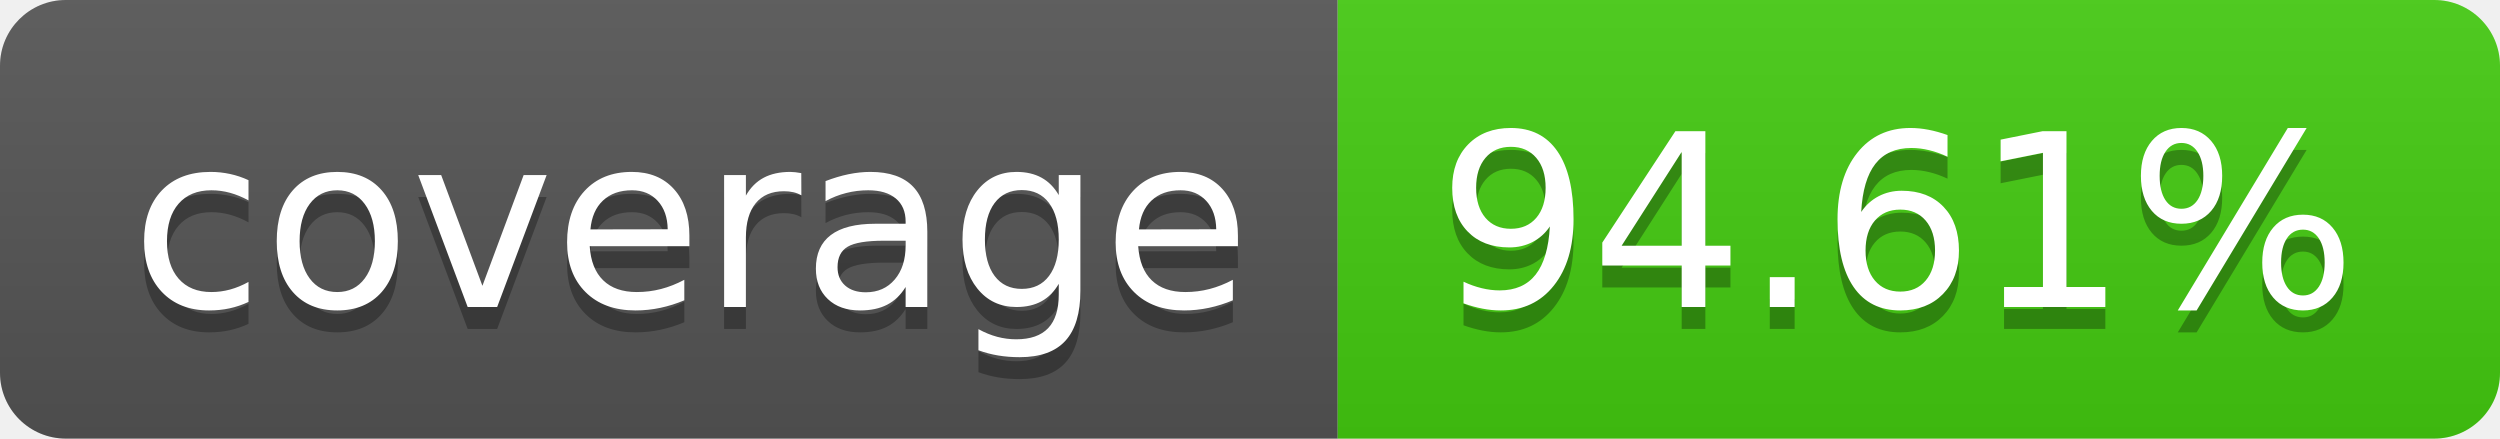
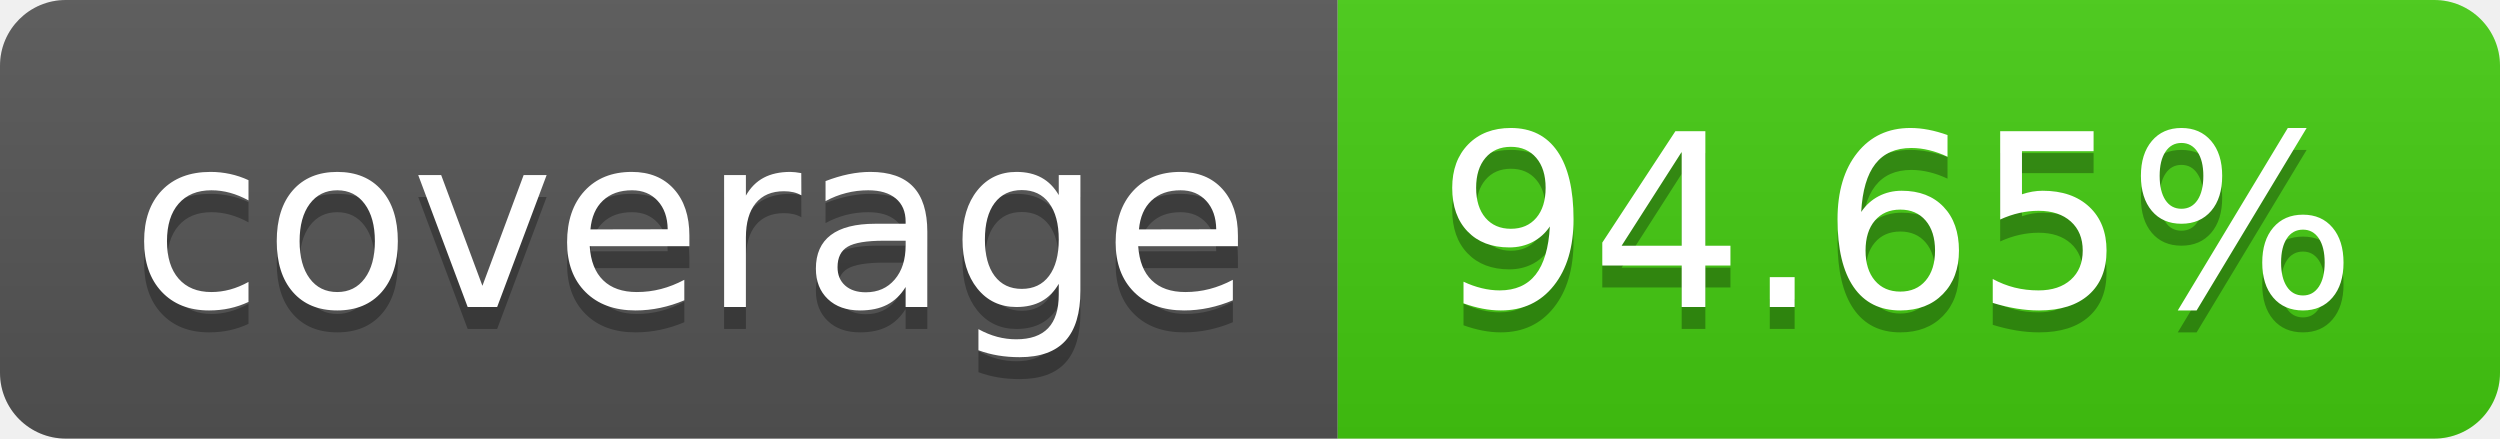
- <svg xmlns="http://www.w3.org/2000/svg" width="114" height="20" role="img" aria-label="coverage: 94.61%">
+ <svg xmlns="http://www.w3.org/2000/svg" width="114" height="20" role="img" aria-label="coverage: 94.65%">
  <linearGradient id="s" x2="0" y2="100%">
    <stop offset="0" stop-color="#bbb" stop-opacity=".1" />
    <stop offset="1" stop-opacity=".1" />
  </linearGradient>
  <clipPath id="r">
    <rect width="114" height="20" rx="3" fill="#fff" />
  </clipPath>
  <g clip-path="url(#r)">
    <rect width="61" height="20" fill="#555" />
    <rect x="61" width="53" height="20" fill="#4c1" />
    <rect width="114" height="20" fill="url(#s)" />
  </g>
  <g fill="#fff" text-anchor="middle" font-family="Verdana,Geneva,DejaVu Sans,sans-serif" text-rendering="geometricPrecision" font-size="110">
    <text aria-hidden="true" x="315" y="150" fill="#010101" fill-opacity=".3" transform="scale(.1)" textLength="510">coverage</text>
    <text x="315" y="140" transform="scale(.1)" fill="#fff" textLength="510">coverage</text>
-     <text aria-hidden="true" x="865" y="150" fill="#010101" fill-opacity=".3" transform="scale(.1)" textLength="430">94.61%</text>
-     <text x="865" y="140" transform="scale(.1)" fill="#fff" textLength="430">94.61%</text>
+     <text aria-hidden="true" x="865" y="150" fill="#010101" fill-opacity=".3" transform="scale(.1)" textLength="430">94.65%</text>
+     <text x="865" y="140" transform="scale(.1)" fill="#fff" textLength="430">94.65%</text>
  </g>
</svg>
